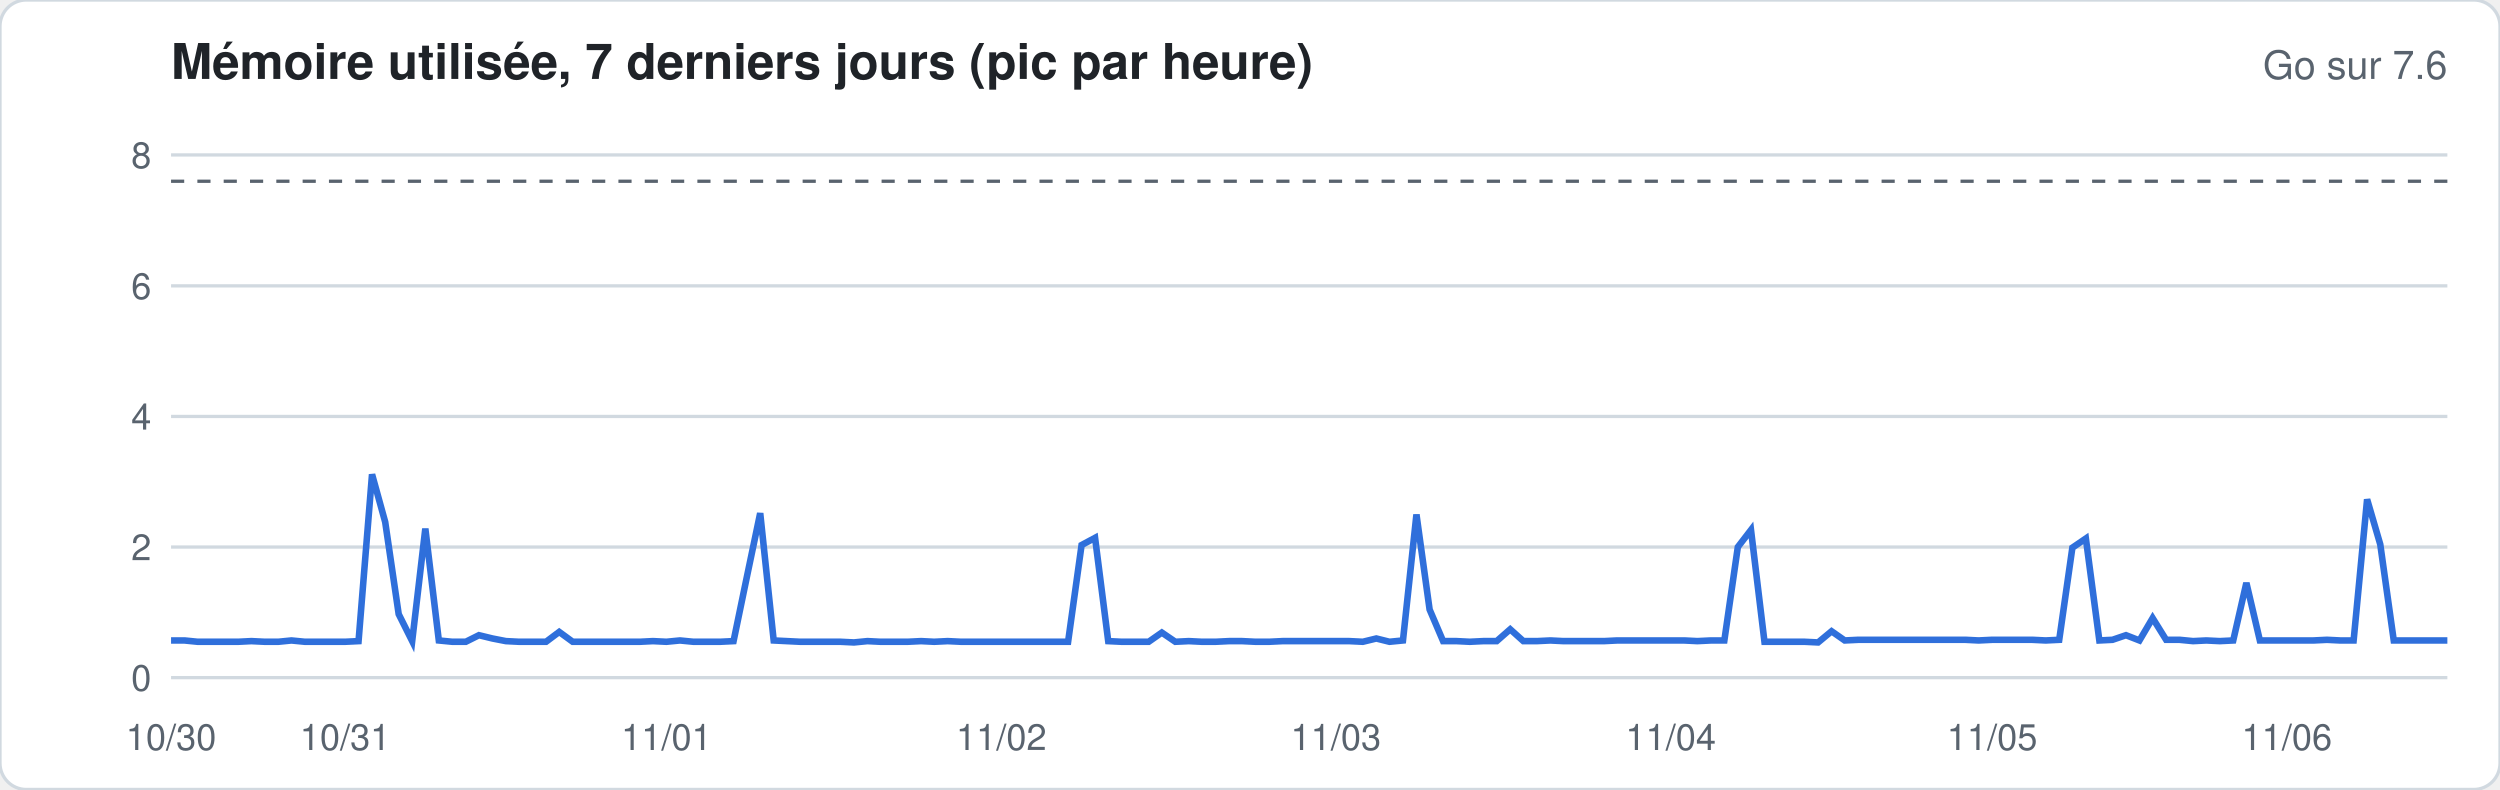
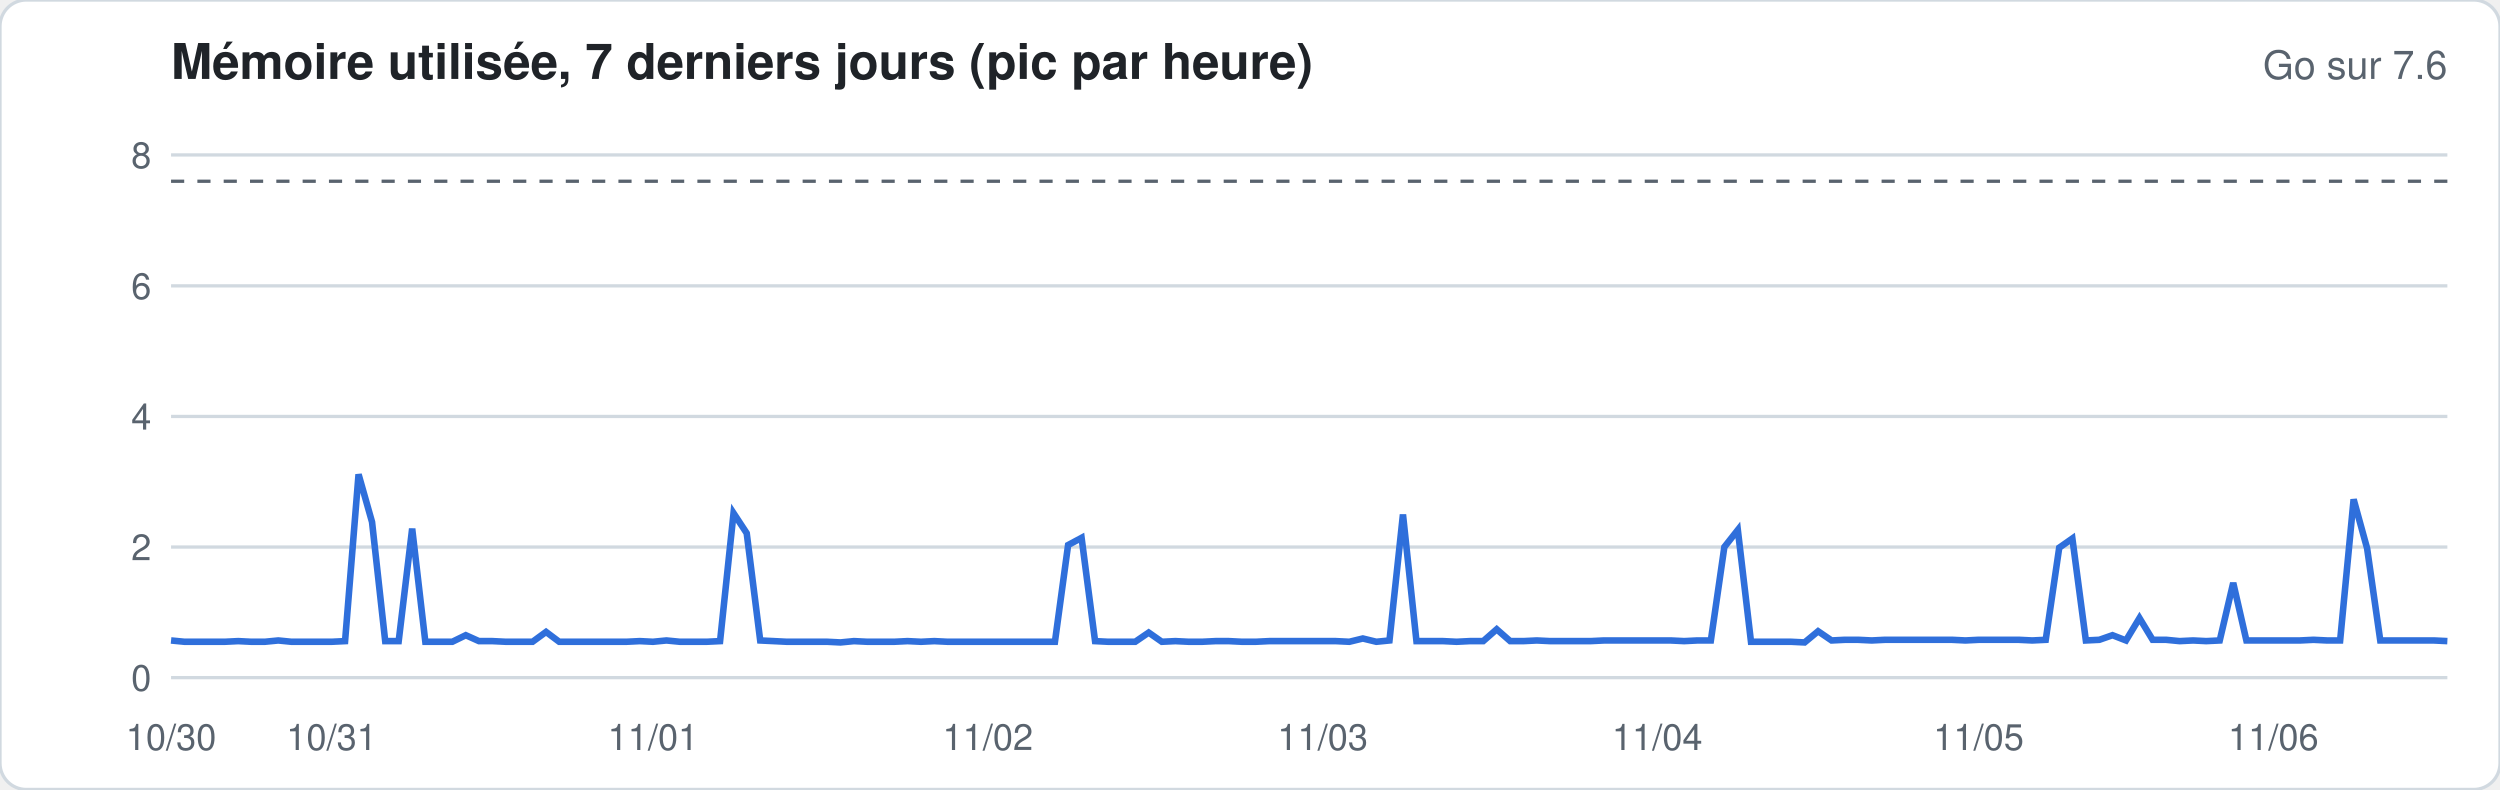
<svg xmlns="http://www.w3.org/2000/svg" width="760" height="240" viewBox="0 0 760 240" font-family="-apple-system,Segoe UI,Helvetica,Arial,sans-serif">
  <rect width="760" height="240" rx="8" fill="#ffffff" stroke="#d1d9e0" />
  <text x="52" y="24" font-size="15" font-weight="600" fill="#1f2328">Mémoire utilisée, 7 derniers jours (pic par heure)</text>
  <text x="744" y="24" font-size="12" fill="#59636e" text-anchor="end">Go sur 7.6</text>
  <line x1="52" x2="744" y1="206.0" y2="206.0" stroke="#d1d9e0" stroke-width="1" />
  <text x="46" y="210.0" font-size="11" fill="#59636e" text-anchor="end">0</text>
  <line x1="52" x2="744" y1="166.3" y2="166.3" stroke="#d1d9e0" stroke-width="1" />
  <text x="46" y="170.3" font-size="11" fill="#59636e" text-anchor="end">2</text>
  <line x1="52" x2="744" y1="126.6" y2="126.6" stroke="#d1d9e0" stroke-width="1" />
  <text x="46" y="130.6" font-size="11" fill="#59636e" text-anchor="end">4</text>
  <line x1="52" x2="744" y1="86.9" y2="86.9" stroke="#d1d9e0" stroke-width="1" />
  <text x="46" y="90.9" font-size="11" fill="#59636e" text-anchor="end">6</text>
  <line x1="52" x2="744" y1="47.1" y2="47.1" stroke="#d1d9e0" stroke-width="1" />
  <text x="46" y="51.1" font-size="11" fill="#59636e" text-anchor="end">8</text>
  <line x1="52" x2="744" y1="55.1" y2="55.1" stroke="#59636e" stroke-dasharray="4 4" />
-   <polyline fill="none" stroke="#2f6fdb" stroke-width="2" points="52.0,194.7 56.1,194.7 60.1,195.1 64.2,195.1 68.3,195.1 72.4,195.1 76.4,194.9 80.5,195.1 84.6,195.1 88.6,194.7 92.7,195.1 96.8,195.1 100.8,195.1 104.9,195.1 109.0,194.9 113.1,144.2 117.1,158.7 121.2,186.7 125.3,194.9 129.3,160.7 133.4,194.7 137.5,195.1 141.6,195.1 145.6,193.1 149.7,194.1 153.8,194.9 157.8,195.1 161.9,195.1 166.0,195.1 170.0,192.1 174.1,195.1 178.2,195.1 182.3,195.1 186.3,195.1 190.4,195.1 194.5,195.1 198.5,194.9 202.6,195.1 206.7,194.7 210.8,195.1 214.8,195.1 218.9,195.1 223.0,194.9 227.0,175.6 231.1,156.0 235.2,194.7 239.2,194.9 243.3,195.1 247.4,195.1 251.5,195.1 255.5,195.1 259.6,195.3 263.7,194.9 267.7,195.1 271.8,195.1 275.9,195.1 280.0,194.9 284.0,195.1 288.1,194.9 292.2,195.1 296.2,195.1 300.3,195.1 304.4,195.1 308.4,195.1 312.5,195.1 316.6,195.1 320.7,195.1 324.7,195.1 328.8,165.7 332.9,163.5 336.9,194.9 341.0,195.1 345.1,195.1 349.2,195.1 353.2,192.3 357.3,195.1 361.4,194.9 365.4,195.1 369.5,195.1 373.6,194.9 377.6,194.9 381.7,195.1 385.8,195.1 389.9,194.9 393.9,194.9 398.0,194.9 402.1,194.9 406.1,194.9 410.2,194.9 414.3,195.1 418.4,194.1 422.4,195.1 426.5,194.7 430.6,156.4 434.6,185.3 438.7,194.9 442.8,194.9 446.8,195.1 450.9,194.9 455.0,194.9 459.1,191.3 463.1,194.9 467.2,194.9 471.3,194.7 475.3,194.9 479.4,194.9 483.5,194.9 487.6,194.9 491.6,194.7 495.7,194.7 499.8,194.7 503.8,194.7 507.9,194.7 512.0,194.7 516.0,194.9 520.1,194.7 524.2,194.7 528.3,166.3 532.3,161.1 536.4,195.1 540.5,195.1 544.5,195.1 548.6,195.1 552.7,195.3 556.8,191.9 560.8,194.7 564.9,194.5 569.0,194.5 573.0,194.5 577.1,194.5 581.2,194.5 585.2,194.5 589.3,194.5 593.4,194.5 597.5,194.5 601.5,194.7 605.6,194.5 609.7,194.5 613.7,194.5 617.8,194.5 621.9,194.7 626.0,194.5 630.0,166.5 634.1,163.7 638.2,194.7 642.2,194.5 646.3,193.1 650.4,194.7 654.4,187.9 658.5,194.5 662.6,194.5 666.7,194.9 670.7,194.7 674.8,194.9 678.9,194.7 682.9,177.2 687.0,194.7 691.1,194.7 695.2,194.7 699.2,194.7 703.3,194.7 707.4,194.5 711.4,194.7 715.5,194.7 719.6,151.8 723.6,165.5 727.7,194.7 731.8,194.7 735.9,194.7 739.9,194.7 744.0,194.7" />
+   <polyline fill="none" stroke="#2f6fdb" stroke-width="2" points="52.0,194.7 56.1,195.1 60.1,195.1 64.2,195.1 68.3,195.1 72.4,194.9 76.4,195.1 80.5,195.1 84.6,194.7 88.6,195.1 92.7,195.1 96.8,195.1 100.8,195.1 104.9,194.9 109.0,144.2 113.1,158.7 117.1,194.9 121.2,194.9 125.3,160.7 129.3,195.1 133.4,195.1 137.5,195.1 141.6,193.1 145.6,194.9 149.7,194.9 153.8,195.1 157.8,195.1 161.9,195.1 166.0,192.1 170.0,195.1 174.1,195.1 178.2,195.1 182.3,195.1 186.3,195.1 190.4,195.1 194.5,194.9 198.5,195.1 202.6,194.7 206.7,195.1 210.8,195.1 214.8,195.1 218.9,194.9 223.0,156.0 227.0,162.1 231.1,194.7 235.2,194.9 239.2,195.1 243.3,195.1 247.4,195.1 251.5,195.1 255.5,195.3 259.6,194.9 263.7,195.1 267.7,195.1 271.8,195.1 275.9,194.9 280.0,195.1 284.0,194.9 288.1,195.1 292.2,195.1 296.2,195.1 300.3,195.1 304.4,195.1 308.4,195.1 312.5,195.1 316.6,195.1 320.7,195.1 324.7,165.7 328.8,163.5 332.9,194.9 336.9,195.1 341.0,195.1 345.1,195.1 349.2,192.3 353.2,195.1 357.3,194.9 361.4,195.1 365.4,195.1 369.5,194.9 373.6,194.9 377.6,195.1 381.7,195.1 385.8,194.9 389.9,194.9 393.9,194.9 398.0,194.9 402.1,194.9 406.1,194.9 410.2,195.1 414.3,194.1 418.4,195.1 422.4,194.7 426.5,156.4 430.6,194.9 434.6,194.9 438.7,194.9 442.8,195.1 446.8,194.9 450.9,194.9 455.0,191.3 459.1,194.9 463.1,194.9 467.2,194.7 471.3,194.9 475.3,194.9 479.4,194.9 483.5,194.9 487.6,194.7 491.6,194.7 495.7,194.7 499.8,194.7 503.8,194.7 507.9,194.7 512.0,194.9 516.0,194.7 520.1,194.7 524.2,166.3 528.3,161.1 532.3,195.1 536.4,195.1 540.5,195.1 544.5,195.1 548.6,195.3 552.7,191.9 556.8,194.7 560.8,194.5 564.9,194.5 569.0,194.7 573.0,194.5 577.1,194.5 581.2,194.5 585.2,194.5 589.3,194.5 593.4,194.5 597.5,194.7 601.5,194.5 605.6,194.5 609.7,194.5 613.7,194.5 617.8,194.7 621.9,194.5 626.0,166.5 630.0,163.7 634.1,194.7 638.2,194.5 642.2,193.1 646.3,194.7 650.4,187.9 654.4,194.5 658.5,194.5 662.6,194.9 666.7,194.7 670.7,194.9 674.8,194.7 678.9,177.2 682.9,194.7 687.0,194.7 691.1,194.7 695.2,194.7 699.2,194.7 703.3,194.5 707.4,194.7 711.4,194.7 715.5,151.8 719.6,166.7 723.6,194.7 727.7,194.7 731.8,194.7 735.9,194.7 739.9,194.7 744.0,194.9" />
  <text x="52.0" y="228" font-size="11" fill="#59636e" text-anchor="middle">10/30</text>
-   <text x="104.9" y="228" font-size="11" fill="#59636e" text-anchor="middle">10/31</text>
-   <text x="202.6" y="228" font-size="11" fill="#59636e" text-anchor="middle">11/01</text>
-   <text x="304.4" y="228" font-size="11" fill="#59636e" text-anchor="middle">11/02</text>
-   <text x="406.1" y="228" font-size="11" fill="#59636e" text-anchor="middle">11/03</text>
-   <text x="507.9" y="228" font-size="11" fill="#59636e" text-anchor="middle">11/04</text>
-   <text x="605.6" y="228" font-size="11" fill="#59636e" text-anchor="middle">11/05</text>
-   <text x="695.2" y="228" font-size="11" fill="#59636e" text-anchor="middle">11/06</text>
+   <text x="100.8" y="228" font-size="11" fill="#59636e" text-anchor="middle">10/31</text>
+   <text x="198.5" y="228" font-size="11" fill="#59636e" text-anchor="middle">11/01</text>
+   <text x="300.3" y="228" font-size="11" fill="#59636e" text-anchor="middle">11/02</text>
+   <text x="402.1" y="228" font-size="11" fill="#59636e" text-anchor="middle">11/03</text>
+   <text x="503.8" y="228" font-size="11" fill="#59636e" text-anchor="middle">11/04</text>
+   <text x="601.5" y="228" font-size="11" fill="#59636e" text-anchor="middle">11/05</text>
+   <text x="691.1" y="228" font-size="11" fill="#59636e" text-anchor="middle">11/06</text>
</svg>
